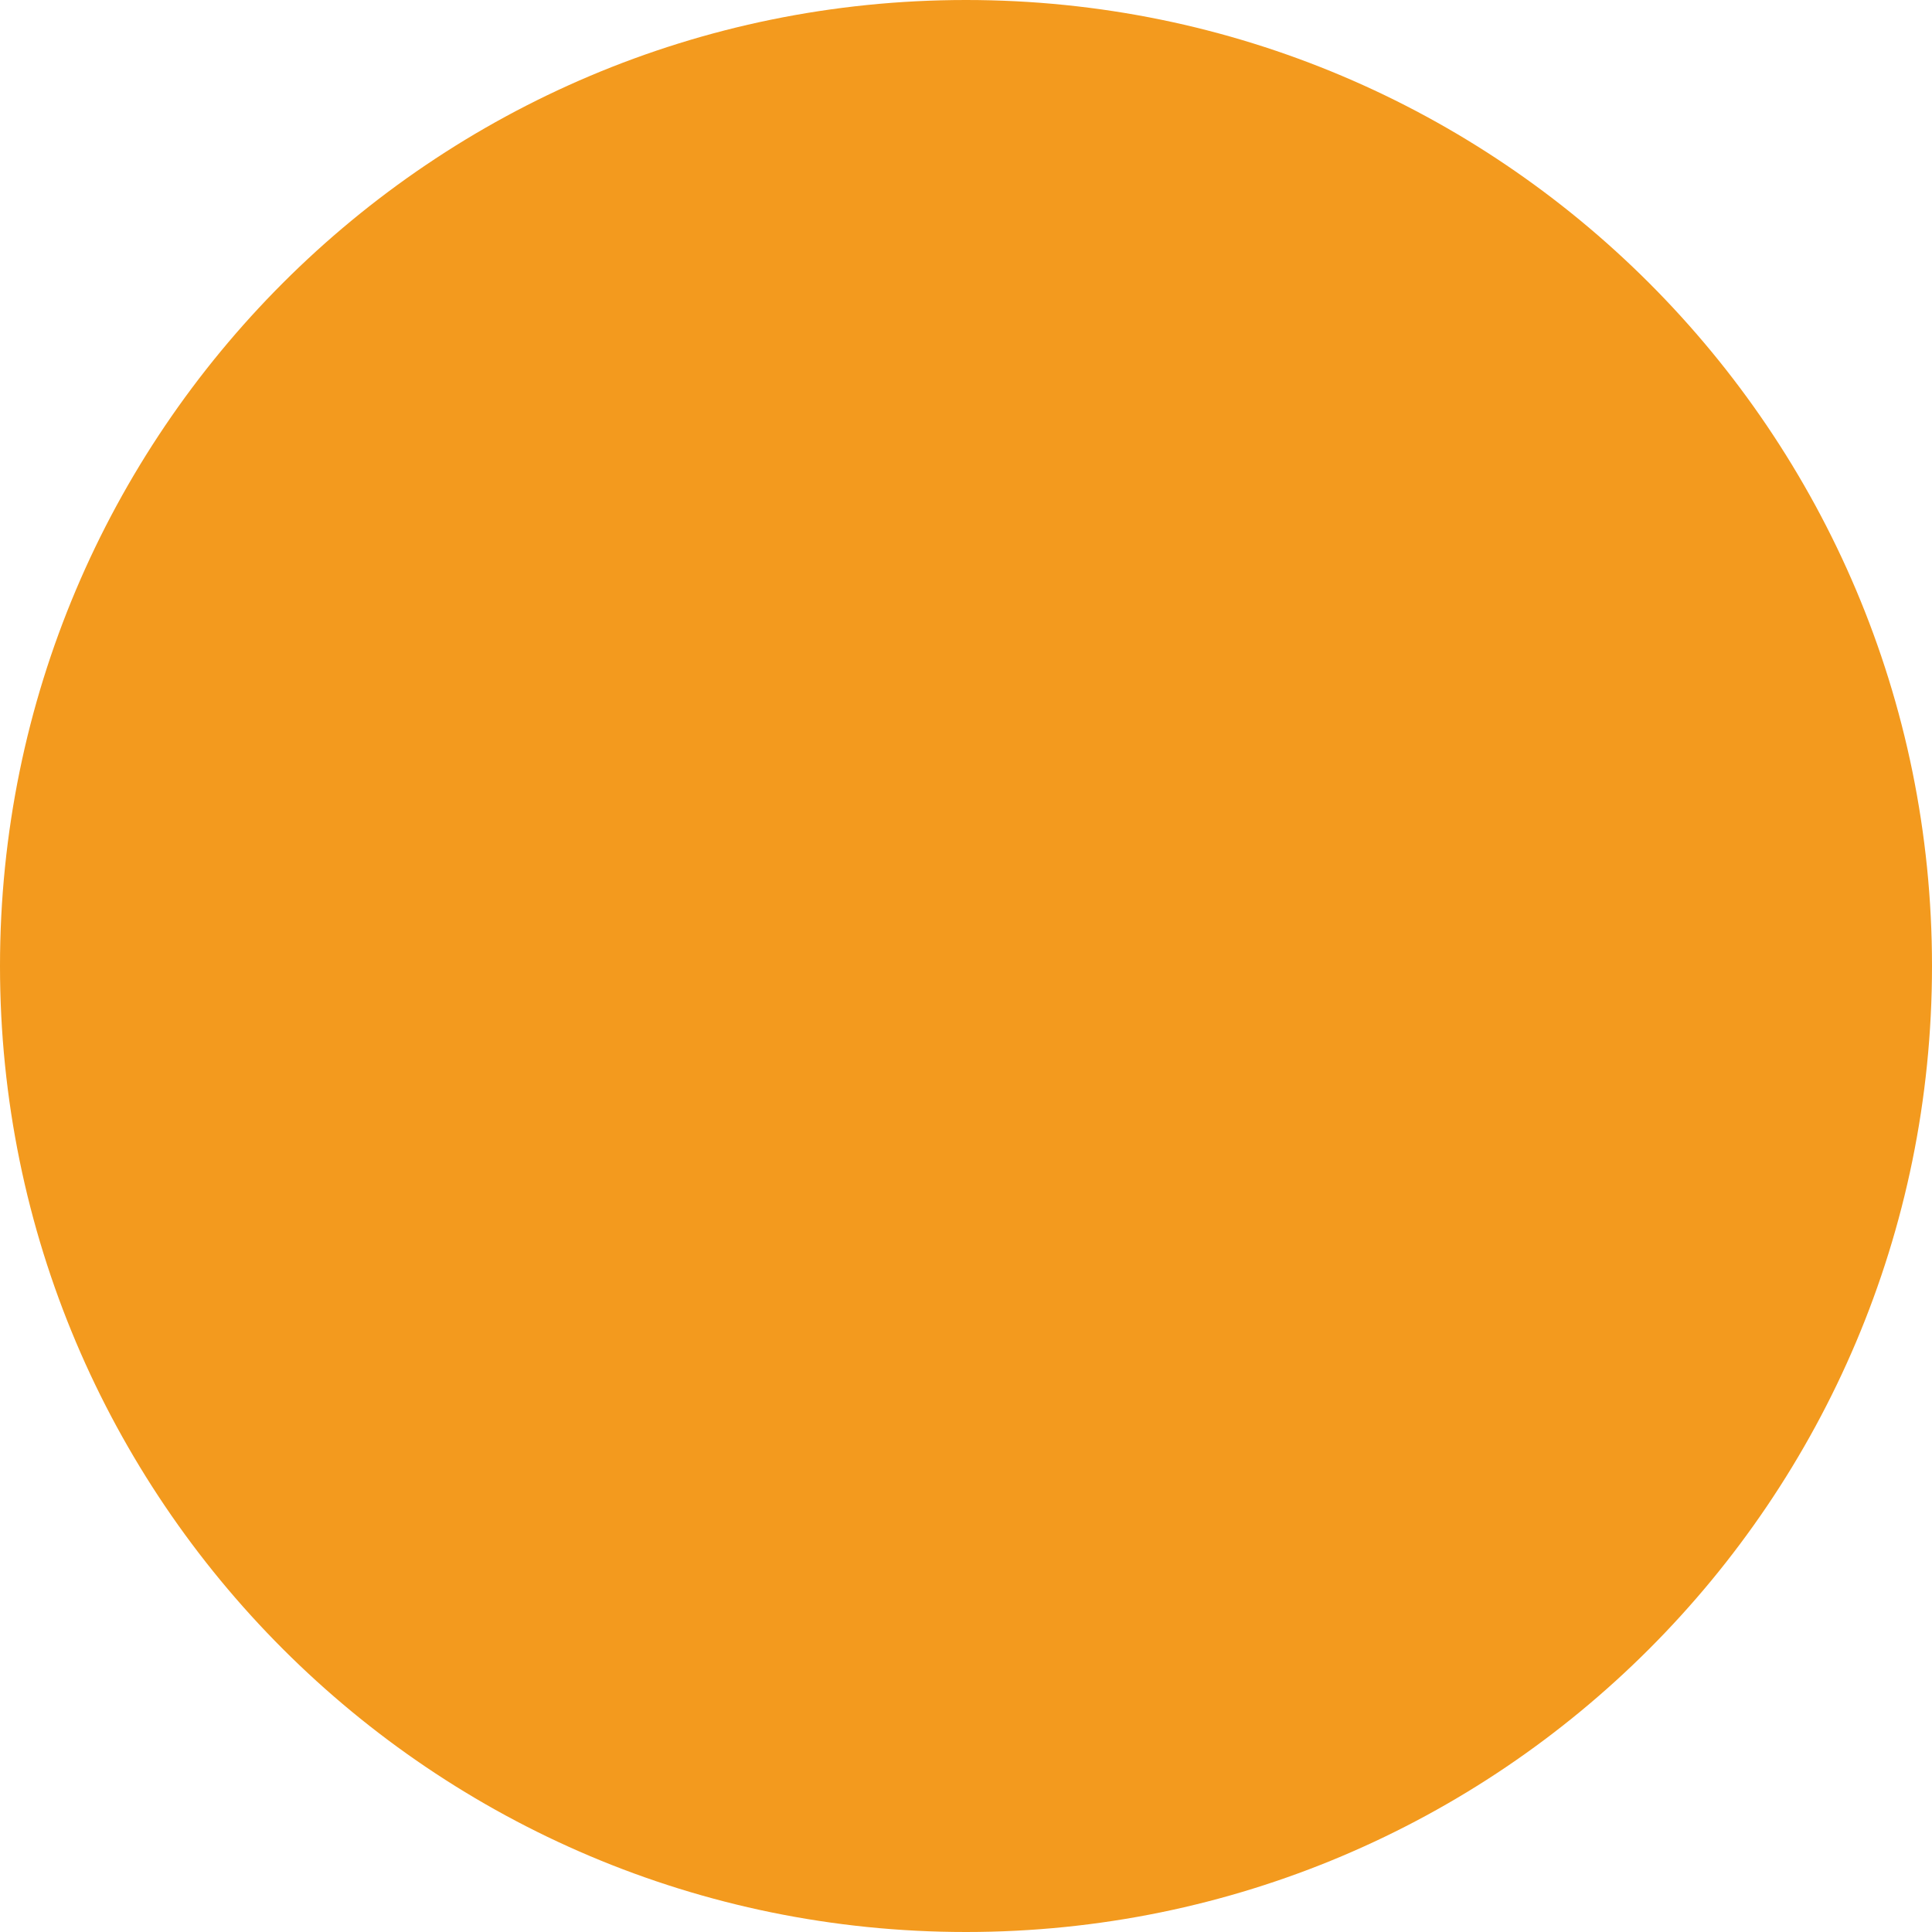
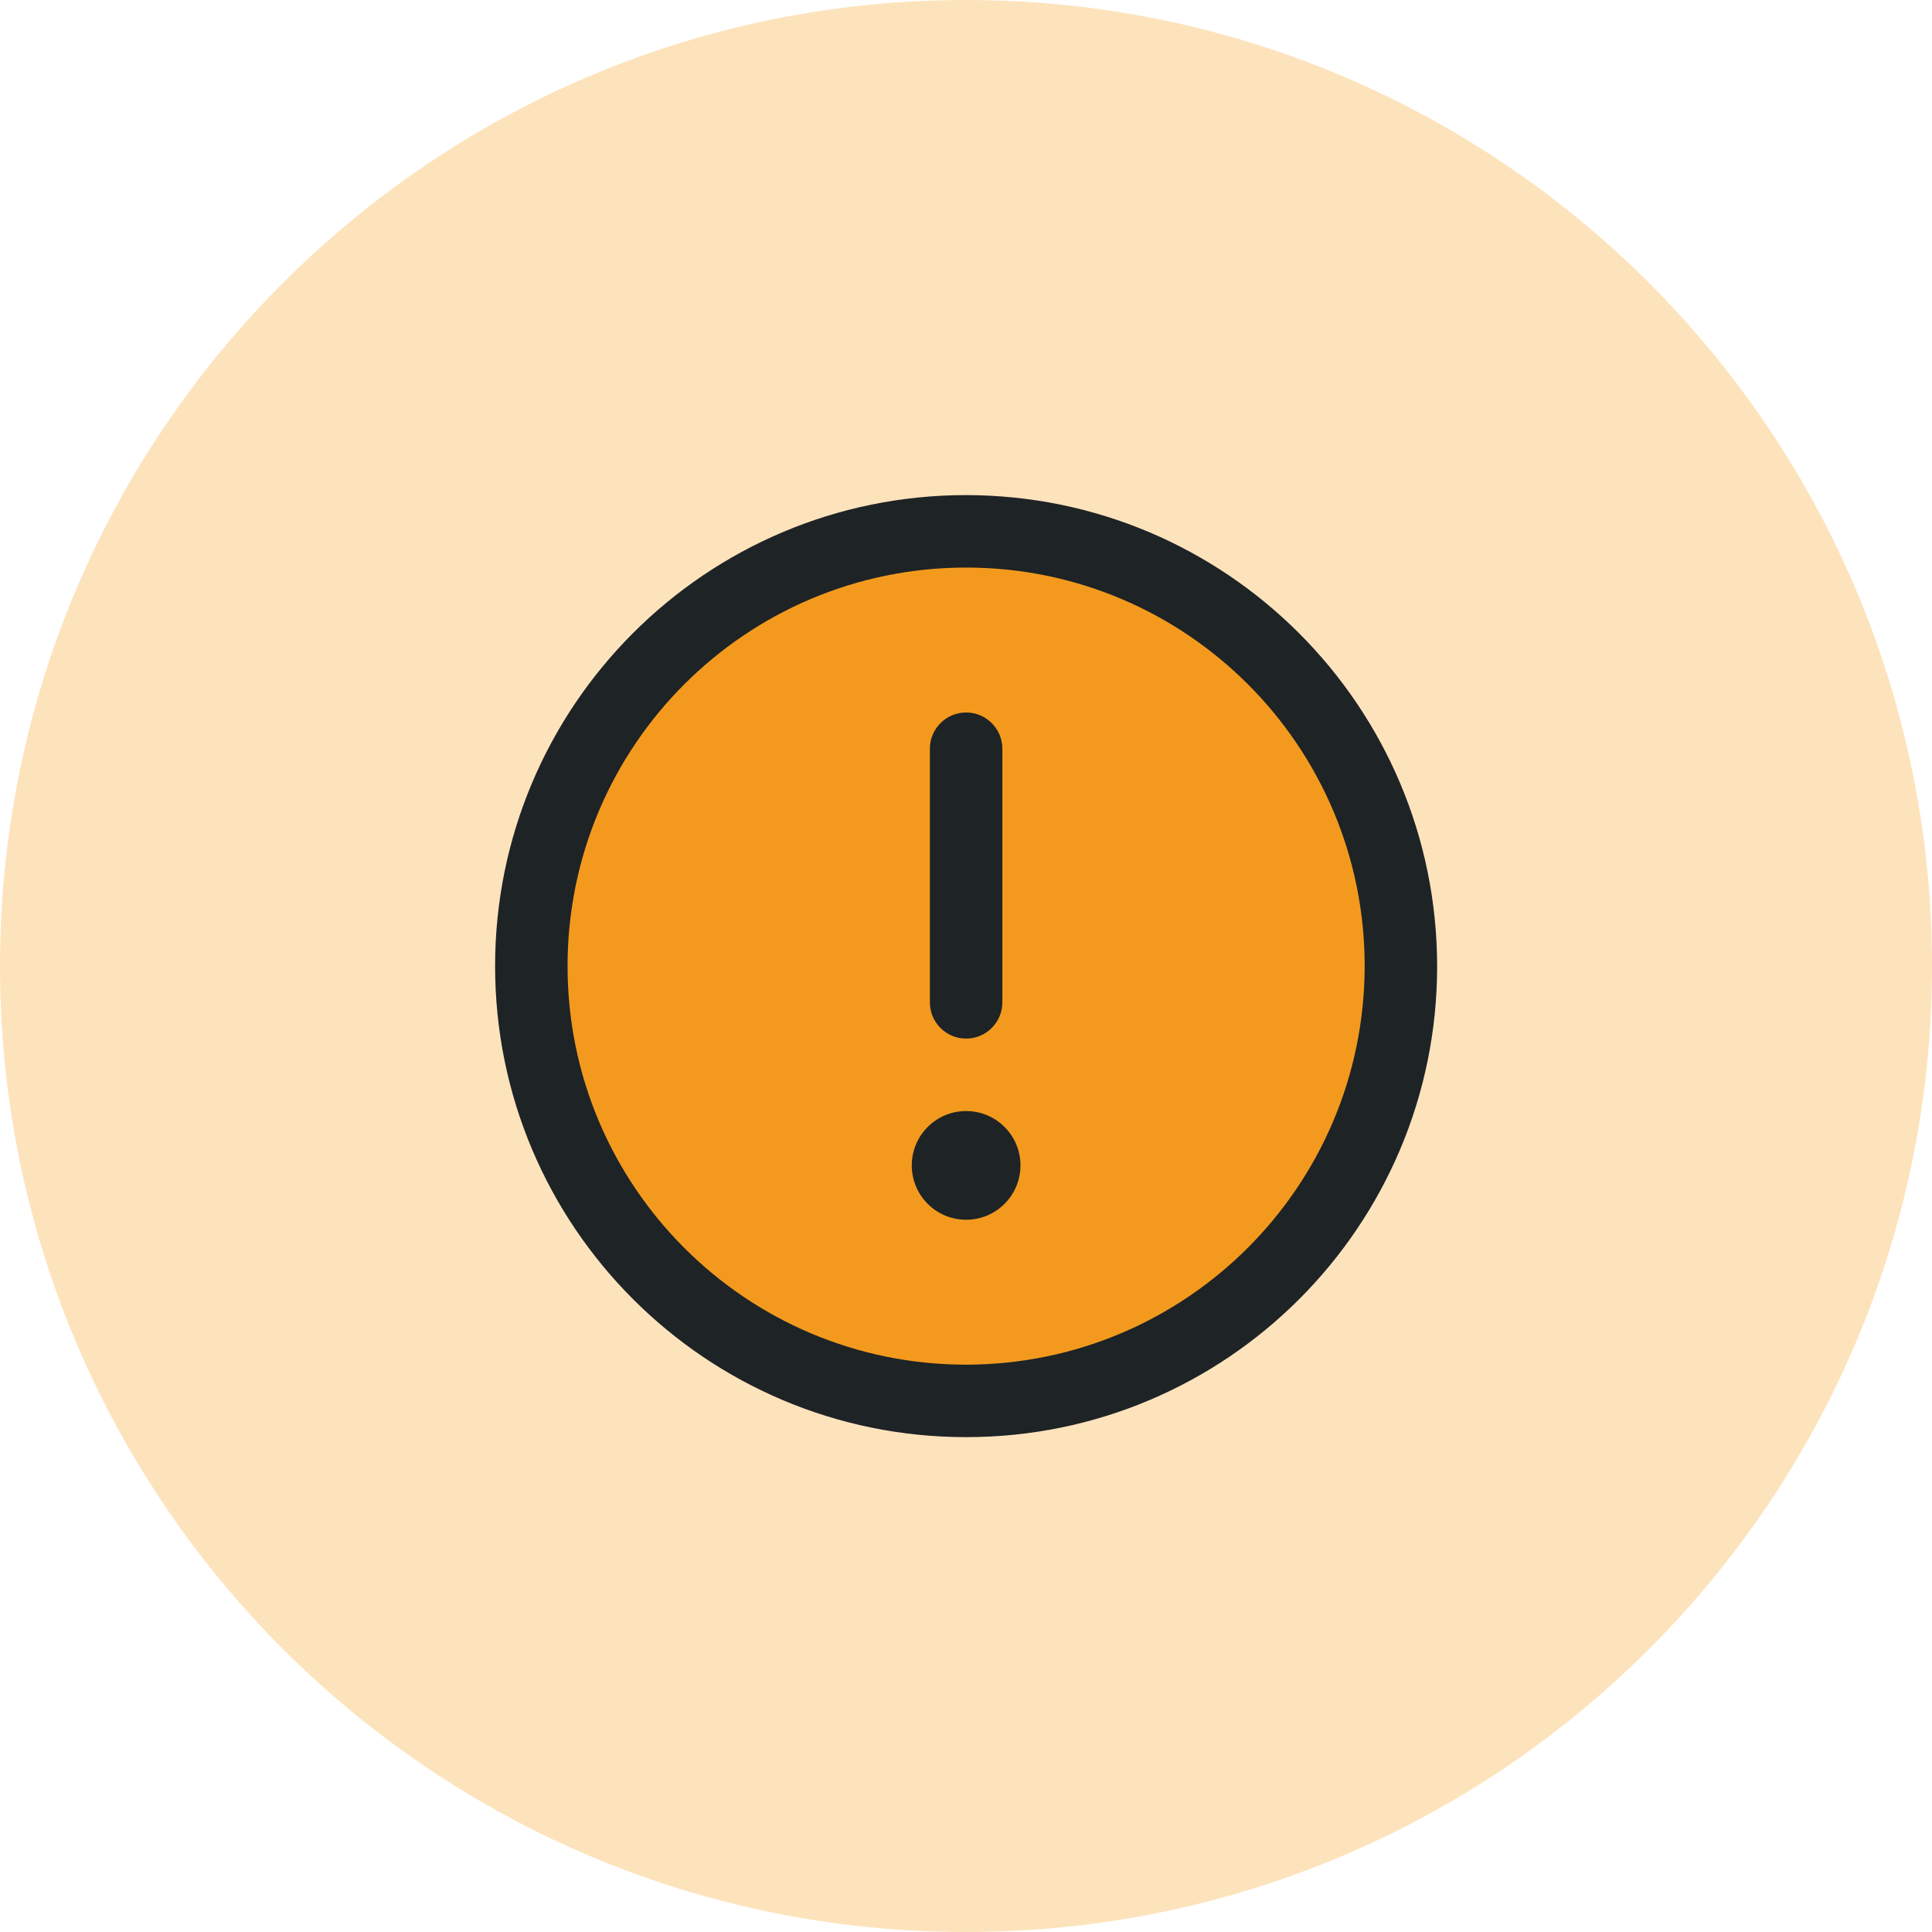
- <svg xmlns="http://www.w3.org/2000/svg" viewBox="140 510 100 100" width="100" height="100">
-   <circle cx="190" cy="560" r="50" fill="#F39A1E" />
+ <svg xmlns="http://www.w3.org/2000/svg" viewBox="990 416 52 52" width="52" height="52">
+   <circle cx="1016" cy="442" r="26" fill="#FDE3BC" />
+   <g transform="translate(1000.4 426.4) scale(0.1219)" fill="#1E2326">
+     <path d="M224,128a96,96,0,1,1-96-96A96,96,0,0,1,224,128Z" data-phu="1" fill="#F39A1E" opacity="1" />
+     <path d="M128,24A104,104,0,1,0,232,128,104.11,104.11,0,0,0,128,24Zm0,192a88,88,0,1,1,88-88A88.1,88.1,0,0,1,128,216Zm-8-80V80a8,8,0,0,1,16,0v56a8,8,0,0,1-16,0Zm20,36a12,12,0,1,1-12-12A12,12,0,0,1,140,172Z" />
+   </g>
</svg>
